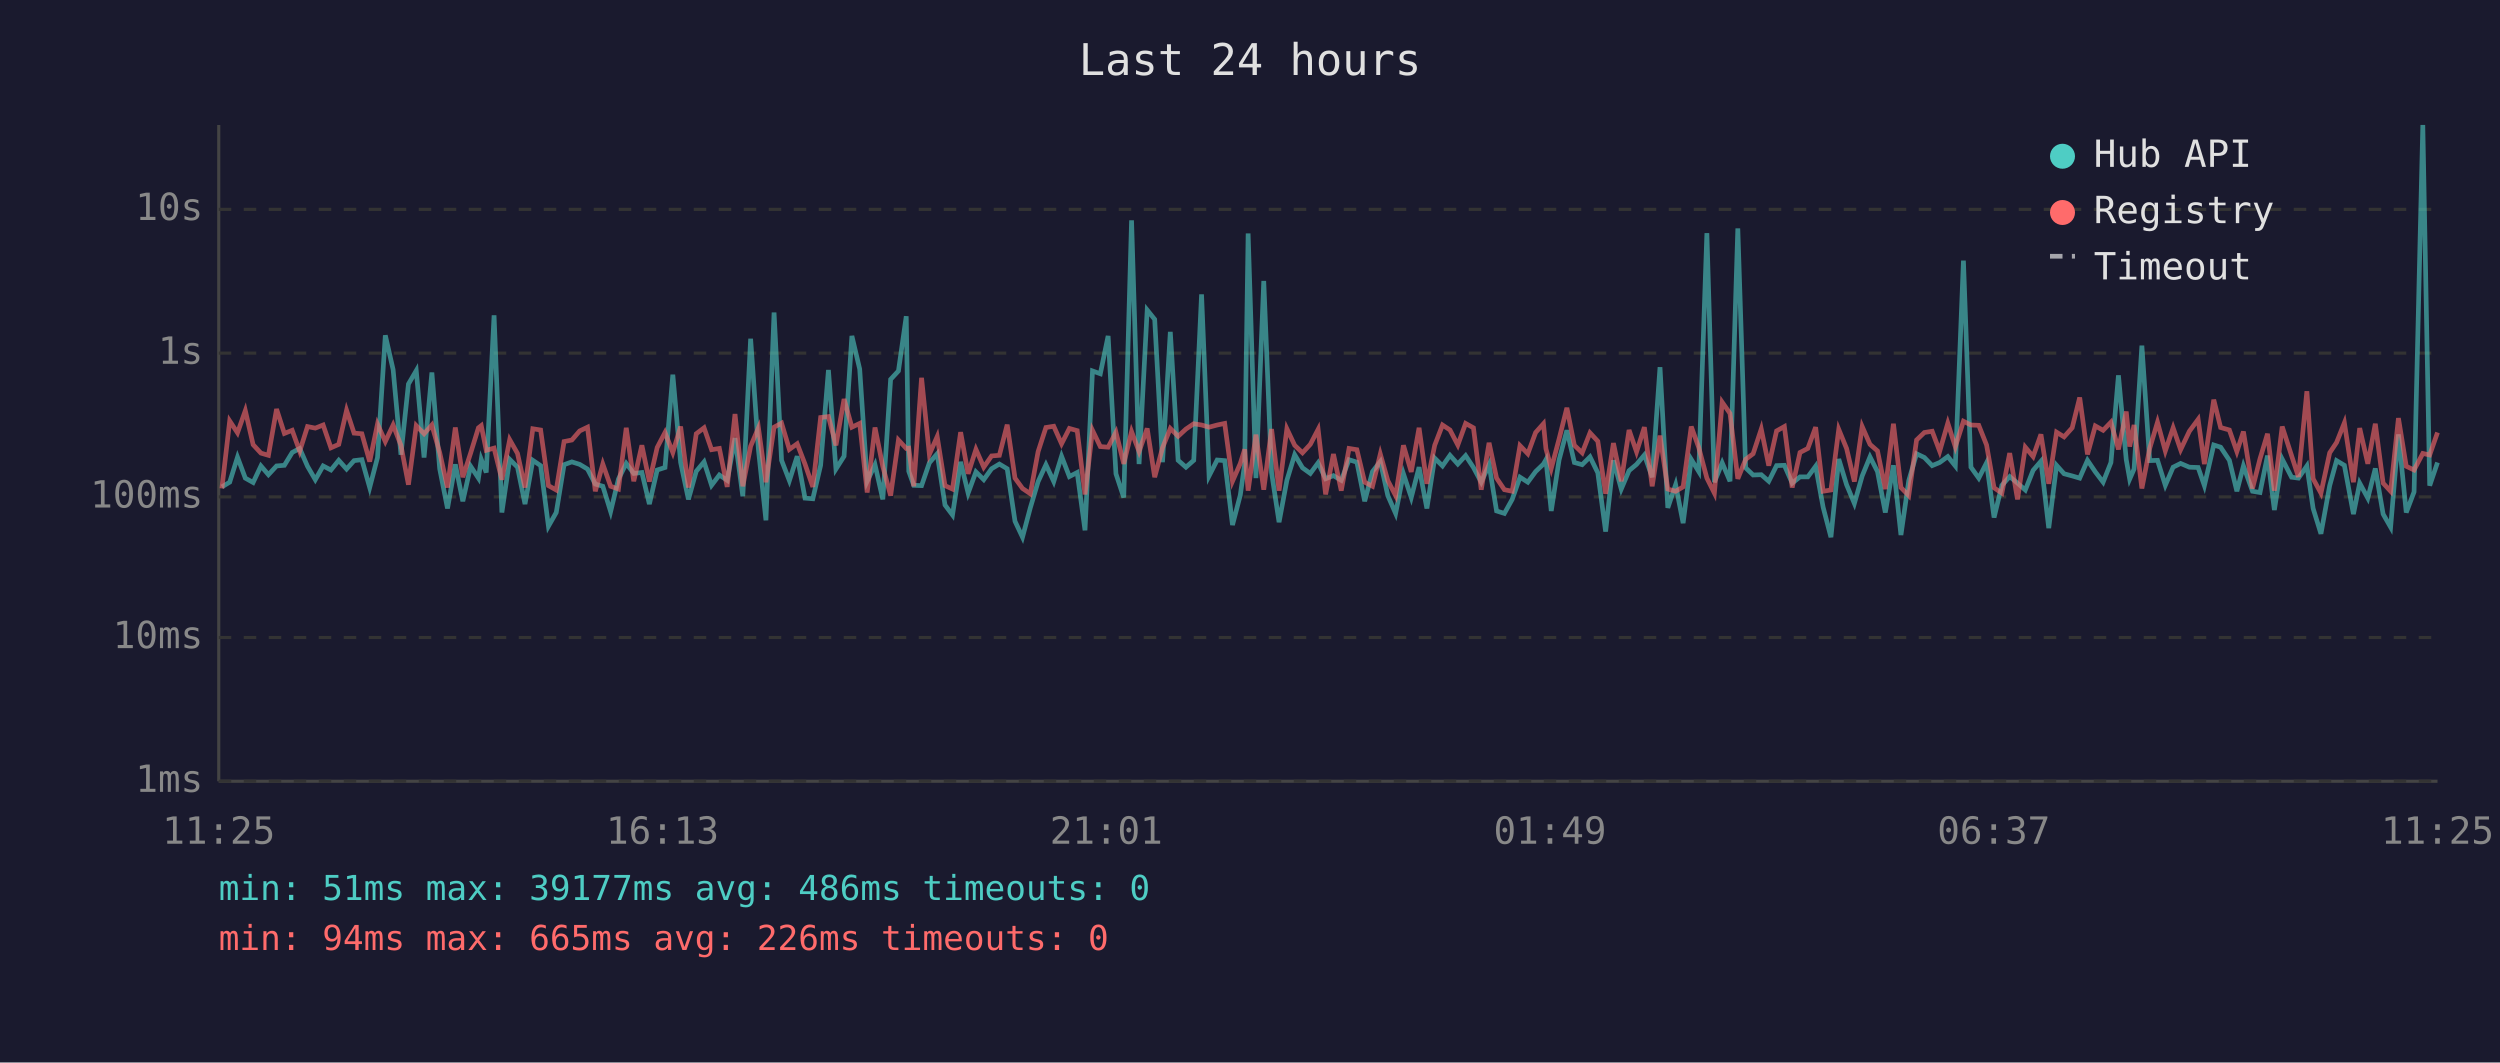
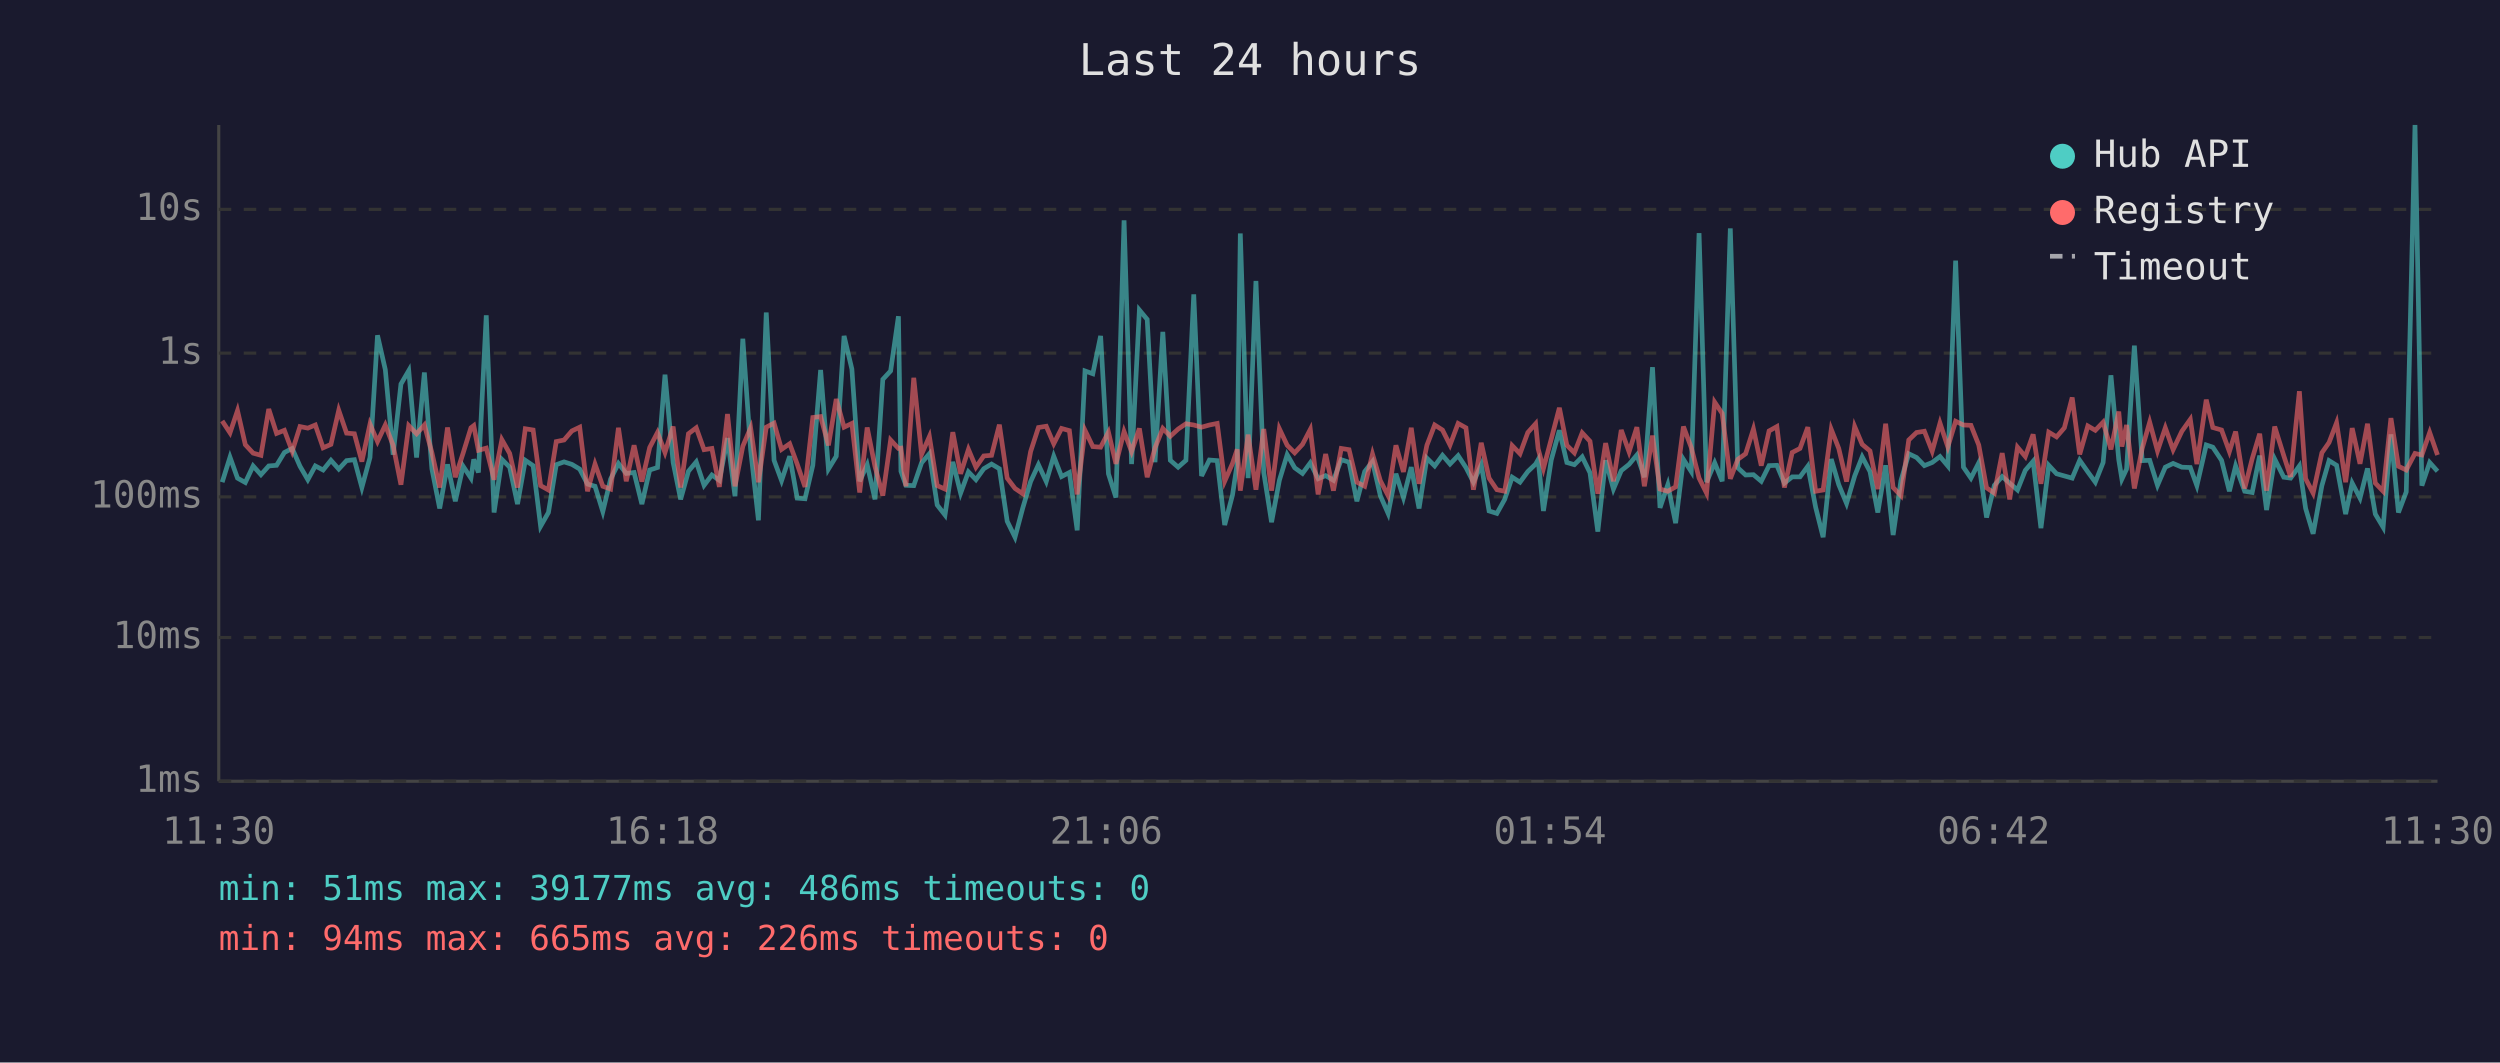
<svg xmlns="http://www.w3.org/2000/svg" viewBox="0 0 800 340" font-family="monospace" font-size="12">
  <rect width="800" height="340" fill="#1a1a2e" />
  <text x="400" y="24" fill="#e0e0e0" font-size="14" text-anchor="middle">Last 24 hours</text>
  <line x1="70" y1="40" x2="70" y2="250" stroke="#444" stroke-width="1" />
  <line x1="70" y1="250" x2="780" y2="250" stroke="#444" stroke-width="1" />
  <line x1="70" y1="250" x2="780" y2="250" stroke="#333" stroke-width="1" stroke-dasharray="4" />
  <text x="65" y="250" fill="#888" text-anchor="end" dominant-baseline="middle">1ms</text>
  <line x1="70" y1="204" x2="780" y2="204" stroke="#333" stroke-width="1" stroke-dasharray="4" />
  <text x="65" y="204" fill="#888" text-anchor="end" dominant-baseline="middle">10ms</text>
  <line x1="70" y1="159" x2="780" y2="159" stroke="#333" stroke-width="1" stroke-dasharray="4" />
  <text x="65" y="159" fill="#888" text-anchor="end" dominant-baseline="middle">100ms</text>
  <line x1="70" y1="113" x2="780" y2="113" stroke="#333" stroke-width="1" stroke-dasharray="4" />
  <text x="65" y="113" fill="#888" text-anchor="end" dominant-baseline="middle">1s</text>
  <line x1="70" y1="67" x2="780" y2="67" stroke="#333" stroke-width="1" stroke-dasharray="4" />
  <text x="65" y="67" fill="#888" text-anchor="end" dominant-baseline="middle">10s</text>
-   <text x="70" y="270" fill="#888" text-anchor="middle">11:25</text>
-   <text x="212" y="270" fill="#888" text-anchor="middle">16:13</text>
-   <text x="354" y="270" fill="#888" text-anchor="middle">21:01</text>
-   <text x="496" y="270" fill="#888" text-anchor="middle">01:49</text>
-   <text x="638" y="270" fill="#888" text-anchor="middle">06:37</text>
-   <text x="780" y="270" fill="#888" text-anchor="middle">11:25</text>
-   <polyline points="71.0,155.8 73.5,154.3 76.0,146.3 78.5,153.0 81.0,154.4 83.5,149.1 85.9,151.9 88.5,149.1 91.0,148.9 93.5,144.8 95.9,143.5 98.4,149.2 100.9,153.5 103.4,149.1 105.9,150.4 108.4,147.3 110.9,150.1 113.3,147.4 115.8,147.1 118.3,156.0 120.8,146.4 123.3,107.3 125.8,118.3 128.3,145.5 130.7,122.9 133.2,118.6 135.7,146.4 138.2,119.2 140.7,150.0 143.2,162.7 145.7,148.6 148.1,160.4 150.6,149.2 153.1,153.0 154.0,147.0 155.6,151.2 158.1,100.9 160.6,164.0 163.1,147.0 165.6,149.5 168.0,161.3 170.5,147.3 173.0,149.0 175.5,168.4 178.0,164.0 180.5,148.7 183.0,147.8 185.5,148.6 188.0,150.1 190.5,154.9 192.9,155.6 195.4,163.7 197.9,153.3 200.4,148.3 202.8,151.5 205.4,151.2 207.8,161.3 210.3,150.4 212.8,149.6 215.3,119.9 217.8,148.0 220.3,159.8 222.8,150.8 225.3,147.8 227.7,155.3 230.2,152.0 232.7,153.7 235.2,140.2 237.7,158.8 240.2,108.4 242.7,143.9 245.1,166.5 247.7,100.0 250.1,147.3 252.6,153.8 255.1,146.0 257.6,159.4 260.1,159.6 262.6,148.9 265.1,118.4 267.5,150.1 270.1,146.0 272.6,107.5 275.1,118.1 277.5,154.0 280.0,148.7 282.5,159.8 285.0,121.4 287.5,118.7 290.0,101.2 290.8,150.8 292.4,155.3 294.9,155.4 297.4,148.1 299.9,145.2 302.4,161.6 304.8,164.8 307.4,147.8 309.8,157.8 312.3,151.0 314.8,153.5 317.3,150.0 319.8,148.5 322.3,150.0 324.8,166.8 327.2,171.9 329.7,162.5 332.2,154.1 334.7,148.7 337.2,154.1 339.7,146.0 342.2,152.5 344.7,151.2 347.2,169.7 349.6,118.7 352.1,119.6 354.6,107.5 357.1,151.6 359.6,159.2 362.1,70.5 364.5,148.5 367.1,99.2 369.5,102.2 372.0,147.9 374.5,106.2 377.0,147.3 379.5,149.5 382.0,147.3 384.5,94.2 386.9,152.3 389.5,147.2 391.9,147.4 394.4,168.0 396.9,158.4 398.3,148.4 399.4,74.7 401.9,153.0 404.4,89.9 406.9,151.2 409.3,167.1 411.8,153.7 414.3,145.5 416.8,149.7 419.3,151.5 421.8,148.1 424.2,153.2 426.7,152.2 429.2,153.7 431.7,147.1 434.2,147.9 436.7,160.4 439.2,150.9 441.7,147.7 444.1,158.6 446.6,164.3 449.1,151.6 451.6,159.2 454.1,149.5 456.6,162.7 459.1,146.6 461.6,149.1 464.0,145.7 466.5,148.5 469.0,145.8 471.5,149.6 474.0,154.3 476.5,148.7 478.9,163.5 481.4,164.3 483.9,159.8 486.4,152.7 488.9,154.3 491.4,150.9 493.9,148.5 494.7,147.1 496.4,163.5 498.9,147.2 501.4,137.7 503.8,148.0 506.3,148.7 508.8,146.2 511.3,151.3 513.8,170.1 516.3,147.3 518.8,156.5 521.3,150.6 523.7,148.6 526.2,145.6 528.7,152.7 531.2,117.5 533.7,162.5 536.2,155.1 538.6,167.4 541.2,147.0 543.6,150.9 546.2,74.6 548.6,154.3 551.1,148.1 553.6,154.0 556.1,73.1 558.6,149.7 561.0,152.0 563.6,151.9 566.0,154.0 568.5,149.0 571.0,148.9 573.5,154.6 576.0,152.6 578.5,152.6 581.0,149.2 583.4,162.3 585.9,171.9 588.4,146.9 590.9,155.1 593.4,161.1 595.9,152.3 598.4,146.2 600.8,150.9 603.3,164.0 605.9,148.9 608.3,171.2 610.8,153.8 613.3,145.2 615.8,146.4 618.3,149.0 620.7,148.0 623.3,146.1 625.7,149.1 628.3,83.4 630.7,149.5 633.2,153.0 635.7,148.1 638.1,165.6 640.6,155.3 643.1,152.5 645.6,154.6 648.1,156.8 650.6,150.5 653.1,147.6 655.6,169.0 658.1,148.9 660.5,151.6 663.1,152.3 665.5,153.0 668.0,147.3 670.5,151.0 673.0,154.3 675.5,148.0 677.9,120.1 680.4,147.1 681.5,153.3 682.9,150.1 685.4,110.6 687.9,147.4 690.4,147.3 692.9,155.3 695.4,149.5 697.8,148.3 700.6,149.5 703.4,149.6 705.4,155.4 708.4,142.4 710.6,143.1 713.4,147.3 715.8,157.2 717.9,149.1 720.8,157.2 723.2,157.6 725.6,145.8 727.8,163.2 730.3,146.9 733.3,152.7 735.5,153.0 738.2,149.1 740.2,162.7 742.7,170.8 745.5,155.4 747.7,147.4 750.2,148.9 753.1,164.5 755.1,154.6 757.7,159.4 760.1,149.9 762.6,164.5 765.0,168.7 767.5,139.0 770.0,164.0 772.5,157.4 775.3,40.0 777.5,155.4 780.0,148.0" fill="none" stroke="#4ecdc4" stroke-width="1.5" opacity="0.6" />
-   <polyline points="71.0,156.3 73.5,134.7 76.0,138.5 78.5,131.4 81.0,142.3 83.5,145.0 85.9,145.7 88.5,130.9 91.0,138.7 93.5,137.7 95.9,144.4 98.4,136.5 100.9,137.0 103.4,136.0 105.9,143.3 108.4,142.2 110.9,131.3 113.3,138.6 115.8,138.8 118.3,147.7 120.8,135.7 123.3,141.3 125.8,136.0 128.3,142.5 130.7,155.1 133.2,136.2 135.7,138.8 138.2,136.0 140.7,144.8 143.2,156.0 145.7,136.8 148.1,152.7 150.6,145.0 153.1,136.9 154.0,136.2 155.6,144.1 158.1,143.4 160.6,153.5 163.1,140.7 165.6,145.1 168.0,156.0 170.5,137.2 173.0,137.6 175.5,155.4 178.0,156.8 180.5,141.3 183.0,140.8 185.5,137.9 188.0,136.7 190.5,157.2 192.9,148.5 195.4,155.6 197.9,156.5 200.4,136.9 202.8,154.0 205.4,142.5 207.8,154.1 210.3,143.2 212.8,138.4 215.3,144.8 217.8,136.5 220.3,156.0 222.8,138.8 225.3,136.9 227.7,143.9 230.2,143.5 232.7,155.8 235.2,132.5 237.7,155.6 240.2,142.8 242.7,136.9 245.1,154.3 247.7,136.7 250.1,135.4 252.6,143.8 255.1,142.0 257.6,148.5 260.1,155.8 262.6,133.6 265.1,133.3 267.5,142.5 270.1,127.7 272.6,136.7 275.1,135.5 277.5,157.6 280.0,136.8 282.5,149.3 285.0,158.6 287.5,140.8 290.0,143.5 290.8,143.4 292.4,155.6 294.9,120.9 297.4,145.4 299.9,139.7 302.4,155.4 304.8,156.5 307.4,138.3 309.8,151.6 312.3,143.8 314.8,149.5 317.3,145.9 319.8,145.7 322.3,135.9 324.8,153.0 327.2,156.3 329.7,158.0 332.2,144.5 334.7,136.8 337.2,136.4 339.7,142.0 342.2,137.1 344.7,137.8 347.2,158.2 349.6,137.7 352.1,142.9 354.6,143.1 357.1,138.3 359.6,148.4 362.1,138.1 364.5,144.5 367.1,137.1 369.5,152.7 372.0,143.3 374.5,137.1 377.0,139.6 379.5,137.3 382.0,135.6 384.5,136.0 386.9,136.7 389.5,136.0 391.9,135.5 394.4,154.0 396.9,148.3 398.3,143.8 399.4,157.0 401.9,139.1 404.4,156.7 406.9,137.3 409.3,157.0 411.8,137.2 414.3,142.5 416.8,144.9 419.3,142.2 421.8,137.4 424.2,158.2 426.7,145.3 429.2,157.0 431.7,143.5 434.2,143.9 436.7,154.3 439.2,155.6 441.7,145.3 444.1,153.8 446.6,158.6 449.1,142.5 451.6,151.0 454.1,136.9 456.6,154.8 459.1,142.5 461.6,136.0 464.0,137.6 466.5,142.4 469.0,135.5 471.5,136.9 474.0,156.7 476.5,141.7 478.9,153.0 481.4,156.7 483.9,157.2 486.4,142.6 488.9,145.2 491.4,138.4 493.9,135.6 494.7,143.6 496.4,149.9 498.9,140.5 501.4,130.5 503.8,142.5 506.3,144.9 508.8,138.5 511.3,141.2 513.8,158.0 516.3,141.8 518.8,154.0 521.3,137.6 523.7,144.6 526.2,136.7 528.7,155.6 531.2,139.4 533.7,156.5 536.2,157.2 538.6,155.8 541.2,136.5 543.6,143.2 546.2,153.0 548.6,157.8 551.1,128.7 553.6,132.3 556.1,153.2 558.6,147.0 561.0,145.2 563.6,137.3 566.0,149.0 568.5,137.9 571.0,136.5 573.5,156.0 576.0,144.8 578.5,143.5 581.0,136.7 583.4,157.2 585.9,156.8 588.4,137.4 590.9,143.5 593.4,154.1 595.9,136.5 598.4,142.2 600.8,144.3 603.3,156.5 605.9,135.6 608.3,156.0 610.8,158.6 613.3,140.8 615.8,138.4 618.3,138.0 620.7,144.4 623.3,135.4 625.7,143.0 628.3,134.8 630.7,136.0 633.2,136.1 635.7,142.4 638.1,156.1 640.6,157.8 643.1,145.0 645.6,159.8 648.1,143.1 650.6,146.1 653.1,139.0 655.6,154.8 658.1,138.3 660.5,139.8 663.1,136.9 665.5,127.2 668.0,145.4 670.5,136.3 673.0,137.7 675.5,135.1 677.9,143.8 680.4,131.7 681.5,142.9 682.9,136.0 685.4,156.3 687.9,143.5 690.4,135.1 692.9,144.3 695.4,136.9 697.8,143.9 700.6,138.0 703.4,134.2 705.4,148.5 708.4,127.9 710.6,136.8 713.4,137.6 715.8,144.5 717.9,138.1 720.8,156.3 723.2,146.8 725.6,138.8 727.8,157.0 730.3,136.5 733.3,145.8 735.5,152.6 738.2,125.2 740.2,153.2 742.7,157.8 745.5,144.9 747.7,141.6 750.2,135.3 753.1,154.3 755.1,137.0 757.7,148.4 760.1,135.6 762.6,154.6 765.0,157.2 767.5,133.8 770.0,149.2 772.5,150.4 775.3,145.1 777.5,145.6 780.0,138.4" fill="none" stroke="#ff6b6b" stroke-width="1.5" opacity="0.6" />
+   <text x="70" y="270" fill="#888" text-anchor="middle">11:30</text>
+   <text x="212" y="270" fill="#888" text-anchor="middle">16:18</text>
+   <text x="354" y="270" fill="#888" text-anchor="middle">21:06</text>
+   <text x="496" y="270" fill="#888" text-anchor="middle">01:54</text>
+   <text x="638" y="270" fill="#888" text-anchor="middle">06:42</text>
+   <text x="780" y="270" fill="#888" text-anchor="middle">11:30</text>
+   <polyline points="71.1,154.3 73.6,146.3 76.0,153.0 78.5,154.4 81.0,149.1 83.5,151.9 86.0,149.1 88.5,148.9 91.0,144.8 93.5,143.5 96.0,149.2 98.5,153.5 100.9,149.1 103.4,150.4 105.9,147.3 108.4,150.1 110.9,147.4 113.4,147.1 115.8,156.0 118.4,146.4 120.8,107.3 123.3,118.3 125.8,145.5 128.3,122.9 130.8,118.6 133.3,146.4 135.8,119.2 138.2,150.0 140.7,162.7 143.2,148.6 145.7,160.4 148.2,149.2 150.7,153.0 151.6,147.0 153.1,151.2 155.6,100.9 158.1,164.0 160.6,147.0 163.1,149.5 165.6,161.3 168.1,147.3 170.6,149.0 173.0,168.4 175.5,164.0 178.0,148.7 180.5,147.8 183.0,148.6 185.5,150.1 188.0,154.9 190.4,155.6 192.9,163.7 195.4,153.3 197.9,148.3 200.4,151.5 202.9,151.2 205.4,161.3 207.9,150.4 210.4,149.6 212.8,119.9 215.4,148.0 217.8,159.8 220.3,150.8 222.8,147.8 225.3,155.3 227.8,152.0 230.2,153.7 232.8,140.2 235.2,158.8 237.7,108.4 240.2,143.9 242.7,166.5 245.2,100.0 247.7,147.3 250.1,153.8 252.7,146.0 255.1,159.4 257.6,159.6 260.1,148.9 262.6,118.4 265.1,150.1 267.6,146.0 270.1,107.5 272.6,118.1 275.1,154.0 277.5,148.7 280.0,159.8 282.5,121.4 285.0,118.7 287.5,101.2 288.3,150.8 289.9,155.3 292.4,155.4 294.9,148.1 297.4,145.2 299.9,161.6 302.4,164.8 304.9,147.8 307.4,157.8 309.9,151.0 312.3,153.5 314.8,150.0 317.3,148.5 319.8,150.0 322.3,166.8 324.8,171.9 327.3,162.5 329.8,154.1 332.3,148.7 334.8,154.1 337.2,146.0 339.7,152.5 342.2,151.2 344.7,169.7 347.2,118.7 349.7,119.6 352.2,107.5 354.7,151.6 357.1,159.2 359.7,70.5 362.1,148.5 364.6,99.2 367.1,102.2 369.6,147.9 372.1,106.2 374.5,147.3 377.0,149.5 379.5,147.3 382.0,94.2 384.5,152.3 387.0,147.2 389.5,147.4 391.9,168.0 394.4,158.4 395.9,148.4 396.9,74.7 399.4,153.0 401.9,89.9 404.4,151.2 406.9,167.1 409.4,153.7 411.9,145.5 414.3,149.7 416.8,151.5 419.3,148.1 421.8,153.2 424.2,152.2 426.7,153.7 429.2,147.1 431.7,147.9 434.2,160.4 436.7,150.9 439.2,147.7 441.7,158.6 444.2,164.3 446.7,151.6 449.1,159.2 451.6,149.5 454.1,162.7 456.6,146.6 459.1,149.1 461.6,145.7 464.0,148.5 466.6,145.8 469.1,149.6 471.5,154.3 474.0,148.7 476.5,163.5 479.0,164.3 481.5,159.8 483.9,152.7 486.4,154.3 488.9,150.9 491.4,148.5 492.2,147.1 493.9,163.5 496.4,147.2 499.0,137.7 501.4,148.0 503.8,148.7 506.3,146.2 508.8,151.3 511.3,170.1 513.8,147.3 516.3,156.5 518.8,150.6 521.3,148.6 523.8,145.6 526.2,152.7 528.8,117.5 531.2,162.5 533.7,155.1 536.2,167.4 538.7,147.0 541.2,150.9 543.7,74.6 546.1,154.3 548.7,148.1 551.1,154.0 553.7,73.1 556.1,149.7 558.6,152.0 561.1,151.9 563.6,154.0 566.1,149.0 568.6,148.9 571.0,154.6 573.5,152.6 576.0,152.6 578.5,149.2 581.0,162.3 583.4,171.9 586.0,146.9 588.4,155.1 590.9,161.1 593.5,152.3 595.9,146.2 598.4,150.9 600.9,164.0 603.4,148.9 605.8,171.2 608.3,153.8 610.8,145.2 613.3,146.4 615.8,149.0 618.3,148.0 620.8,146.1 623.3,149.1 625.8,83.4 628.3,149.5 630.7,153.0 633.2,148.1 635.7,165.6 638.2,155.3 640.7,152.5 643.1,154.6 645.6,156.8 648.1,150.5 650.6,147.6 653.1,169.0 655.6,148.9 658.1,151.6 660.6,152.3 663.1,153.0 665.5,147.3 668.1,151.0 670.5,154.3 673.0,148.0 675.5,120.1 678.0,147.1 679.0,153.3 680.5,150.1 683.0,110.6 685.5,147.4 687.9,147.3 690.4,155.3 692.9,149.5 695.4,148.3 698.2,149.5 700.9,149.6 703.0,155.4 706.0,142.4 708.1,143.1 710.9,147.3 713.4,157.2 715.4,149.1 718.3,157.2 720.7,157.6 723.1,145.8 725.3,163.2 727.9,146.9 730.8,152.7 733.0,153.0 735.8,149.1 737.8,162.7 740.2,170.8 743.0,155.4 745.3,147.4 747.7,148.9 750.6,164.5 752.7,154.6 755.2,159.4 757.6,149.9 760.1,164.5 762.6,168.7 765.1,139.0 767.5,164.0 770.0,157.4 772.8,40.0 775.0,155.4 777.5,148.0 780.0,150.8" fill="none" stroke="#4ecdc4" stroke-width="1.5" opacity="0.6" />
+   <polyline points="71.1,134.7 73.6,138.5 76.0,131.4 78.5,142.3 81.0,145.0 83.5,145.7 86.0,130.9 88.5,138.7 91.0,137.7 93.5,144.4 96.0,136.5 98.5,137.0 100.9,136.0 103.4,143.3 105.9,142.2 108.4,131.3 110.9,138.6 113.4,138.8 115.8,147.7 118.4,135.7 120.8,141.3 123.3,136.0 125.8,142.5 128.3,155.1 130.8,136.2 133.3,138.8 135.8,136.0 138.2,144.8 140.7,156.0 143.2,136.8 145.7,152.7 148.2,145.0 150.7,136.9 151.6,136.2 153.1,144.1 155.6,143.4 158.1,153.5 160.6,140.7 163.1,145.1 165.6,156.0 168.1,137.2 170.6,137.6 173.0,155.4 175.5,156.8 178.0,141.3 180.5,140.8 183.0,137.9 185.5,136.7 188.0,157.2 190.4,148.5 192.9,155.6 195.4,156.5 197.9,136.9 200.4,154.0 202.9,142.5 205.4,154.1 207.9,143.2 210.4,138.4 212.8,144.8 215.4,136.5 217.8,156.0 220.3,138.8 222.8,136.9 225.3,143.9 227.8,143.5 230.2,155.8 232.8,132.5 235.2,155.6 237.7,142.8 240.2,136.9 242.7,154.3 245.2,136.7 247.7,135.4 250.1,143.8 252.7,142.0 255.1,148.5 257.6,155.8 260.1,133.6 262.6,133.3 265.1,142.5 267.6,127.7 270.1,136.7 272.6,135.5 275.1,157.6 277.5,136.8 280.0,149.3 282.5,158.6 285.0,140.8 287.5,143.5 288.3,143.4 289.9,155.6 292.4,120.9 294.9,145.4 297.4,139.7 299.9,155.4 302.4,156.5 304.9,138.3 307.4,151.6 309.9,143.8 312.3,149.5 314.8,145.9 317.3,145.7 319.8,135.9 322.3,153.0 324.8,156.3 327.3,158.0 329.8,144.5 332.3,136.8 334.8,136.4 337.2,142.0 339.7,137.1 342.2,137.8 344.7,158.2 347.2,137.7 349.7,142.9 352.2,143.1 354.7,138.3 357.1,148.4 359.7,138.1 362.1,144.5 364.6,137.1 367.1,152.7 369.6,143.3 372.1,137.1 374.5,139.6 377.0,137.3 379.5,135.6 382.0,136.0 384.5,136.7 387.0,136.0 389.5,135.5 391.9,154.0 394.4,148.3 395.9,143.8 396.9,157.0 399.4,139.1 401.9,156.7 404.4,137.3 406.9,157.0 409.4,137.2 411.9,142.5 414.3,144.9 416.8,142.2 419.3,137.4 421.8,158.2 424.2,145.3 426.7,157.0 429.2,143.5 431.7,143.9 434.2,154.3 436.7,155.6 439.2,145.3 441.7,153.8 444.2,158.6 446.7,142.5 449.1,151.0 451.6,136.9 454.1,154.8 456.6,142.5 459.1,136.0 461.6,137.6 464.0,142.4 466.6,135.5 469.1,136.9 471.5,156.7 474.0,141.7 476.5,153.0 479.0,156.7 481.5,157.2 483.9,142.6 486.4,145.2 488.9,138.4 491.4,135.6 492.2,143.6 493.9,149.9 496.4,140.5 499.0,130.5 501.4,142.5 503.8,144.9 506.3,138.5 508.8,141.2 511.3,158.0 513.8,141.8 516.3,154.0 518.8,137.6 521.3,144.6 523.8,136.7 526.2,155.6 528.8,139.4 531.2,156.5 533.7,157.2 536.2,155.8 538.7,136.5 541.2,143.2 543.7,153.0 546.1,157.8 548.7,128.7 551.1,132.3 553.7,153.2 556.1,147.0 558.6,145.2 561.1,137.3 563.6,149.0 566.1,137.9 568.6,136.5 571.0,156.0 573.5,144.8 576.0,143.5 578.5,136.7 581.0,157.2 583.4,156.8 586.0,137.4 588.4,143.5 590.9,154.1 593.5,136.5 595.9,142.2 598.4,144.3 600.9,156.5 603.4,135.6 605.8,156.0 608.3,158.6 610.8,140.8 613.3,138.4 615.8,138.0 618.3,144.4 620.8,135.4 623.3,143.0 625.8,134.8 628.3,136.0 630.7,136.1 633.2,142.4 635.7,156.1 638.2,157.8 640.7,145.0 643.1,159.8 645.6,143.1 648.1,146.1 650.6,139.0 653.1,154.8 655.6,138.3 658.1,139.8 660.6,136.9 663.1,127.2 665.5,145.4 668.1,136.3 670.5,137.7 673.0,135.1 675.5,143.8 678.0,131.7 679.0,142.9 680.5,136.0 683.0,156.3 685.5,143.5 687.9,135.1 690.4,144.3 692.9,136.9 695.4,143.9 698.2,138.0 700.9,134.2 703.0,148.5 706.0,127.9 708.1,136.8 710.9,137.6 713.4,144.5 715.4,138.1 718.3,156.3 720.7,146.8 723.1,138.8 725.3,157.0 727.9,136.5 730.8,145.8 733.0,152.6 735.8,125.2 737.8,153.2 740.2,157.8 743.0,144.9 745.3,141.6 747.7,135.3 750.6,154.3 752.7,137.0 755.2,148.4 757.6,135.6 760.1,154.6 762.6,157.2 765.1,133.8 767.5,149.2 770.0,150.4 772.8,145.1 775.0,145.6 777.5,138.4 780.0,145.6" fill="none" stroke="#ff6b6b" stroke-width="1.5" opacity="0.6" />
  <circle cx="660" cy="50" r="4" fill="#4ecdc4" />
  <text x="670" y="50" fill="#e0e0e0" dominant-baseline="middle">Hub API</text>
  <circle cx="660" cy="68" r="4" fill="#ff6b6b" />
  <text x="670" y="68" fill="#e0e0e0" dominant-baseline="middle">Registry</text>
  <line x1="656" y1="82" x2="664" y2="82" stroke="#e0e0e0" stroke-width="1.5" stroke-dasharray="4,3" opacity="0.7" />
  <text x="670" y="86" fill="#e0e0e0" dominant-baseline="middle">Timeout</text>
  <text x="70" y="288" fill="#4ecdc4" font-size="11">min: 51ms  max: 39177ms  avg: 486ms  timeouts: 0</text>
  <text x="70" y="304" fill="#ff6b6b" font-size="11">min: 94ms  max: 665ms  avg: 226ms  timeouts: 0</text>
</svg>
